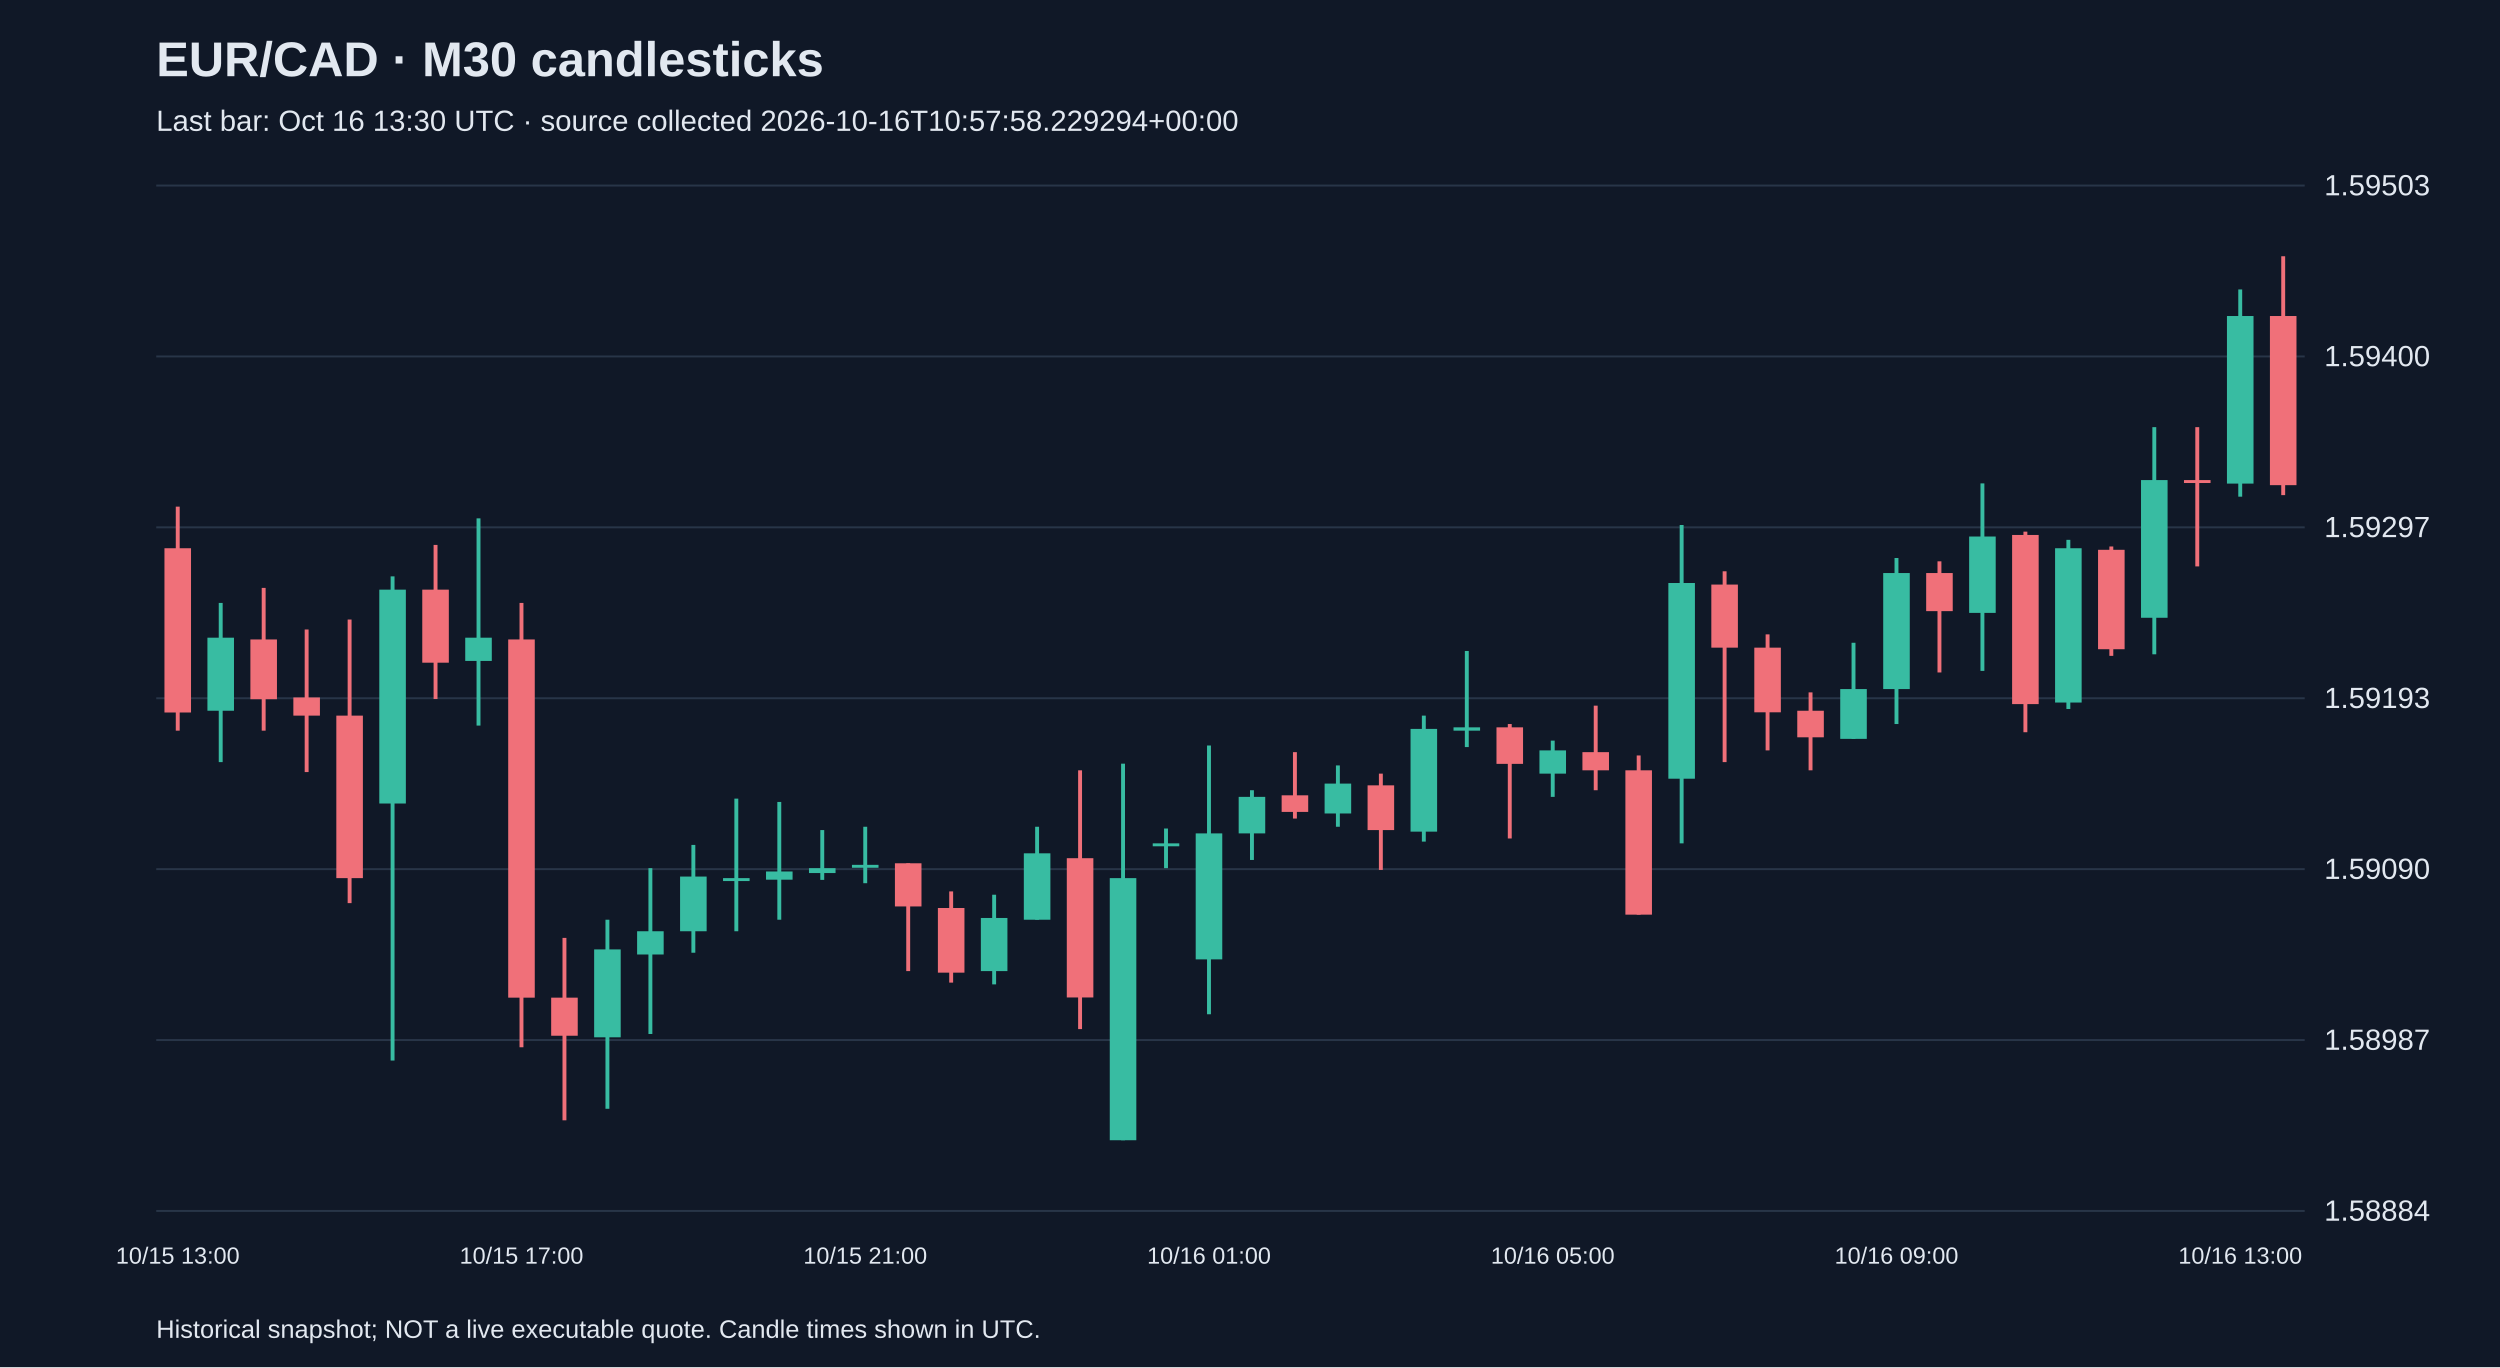
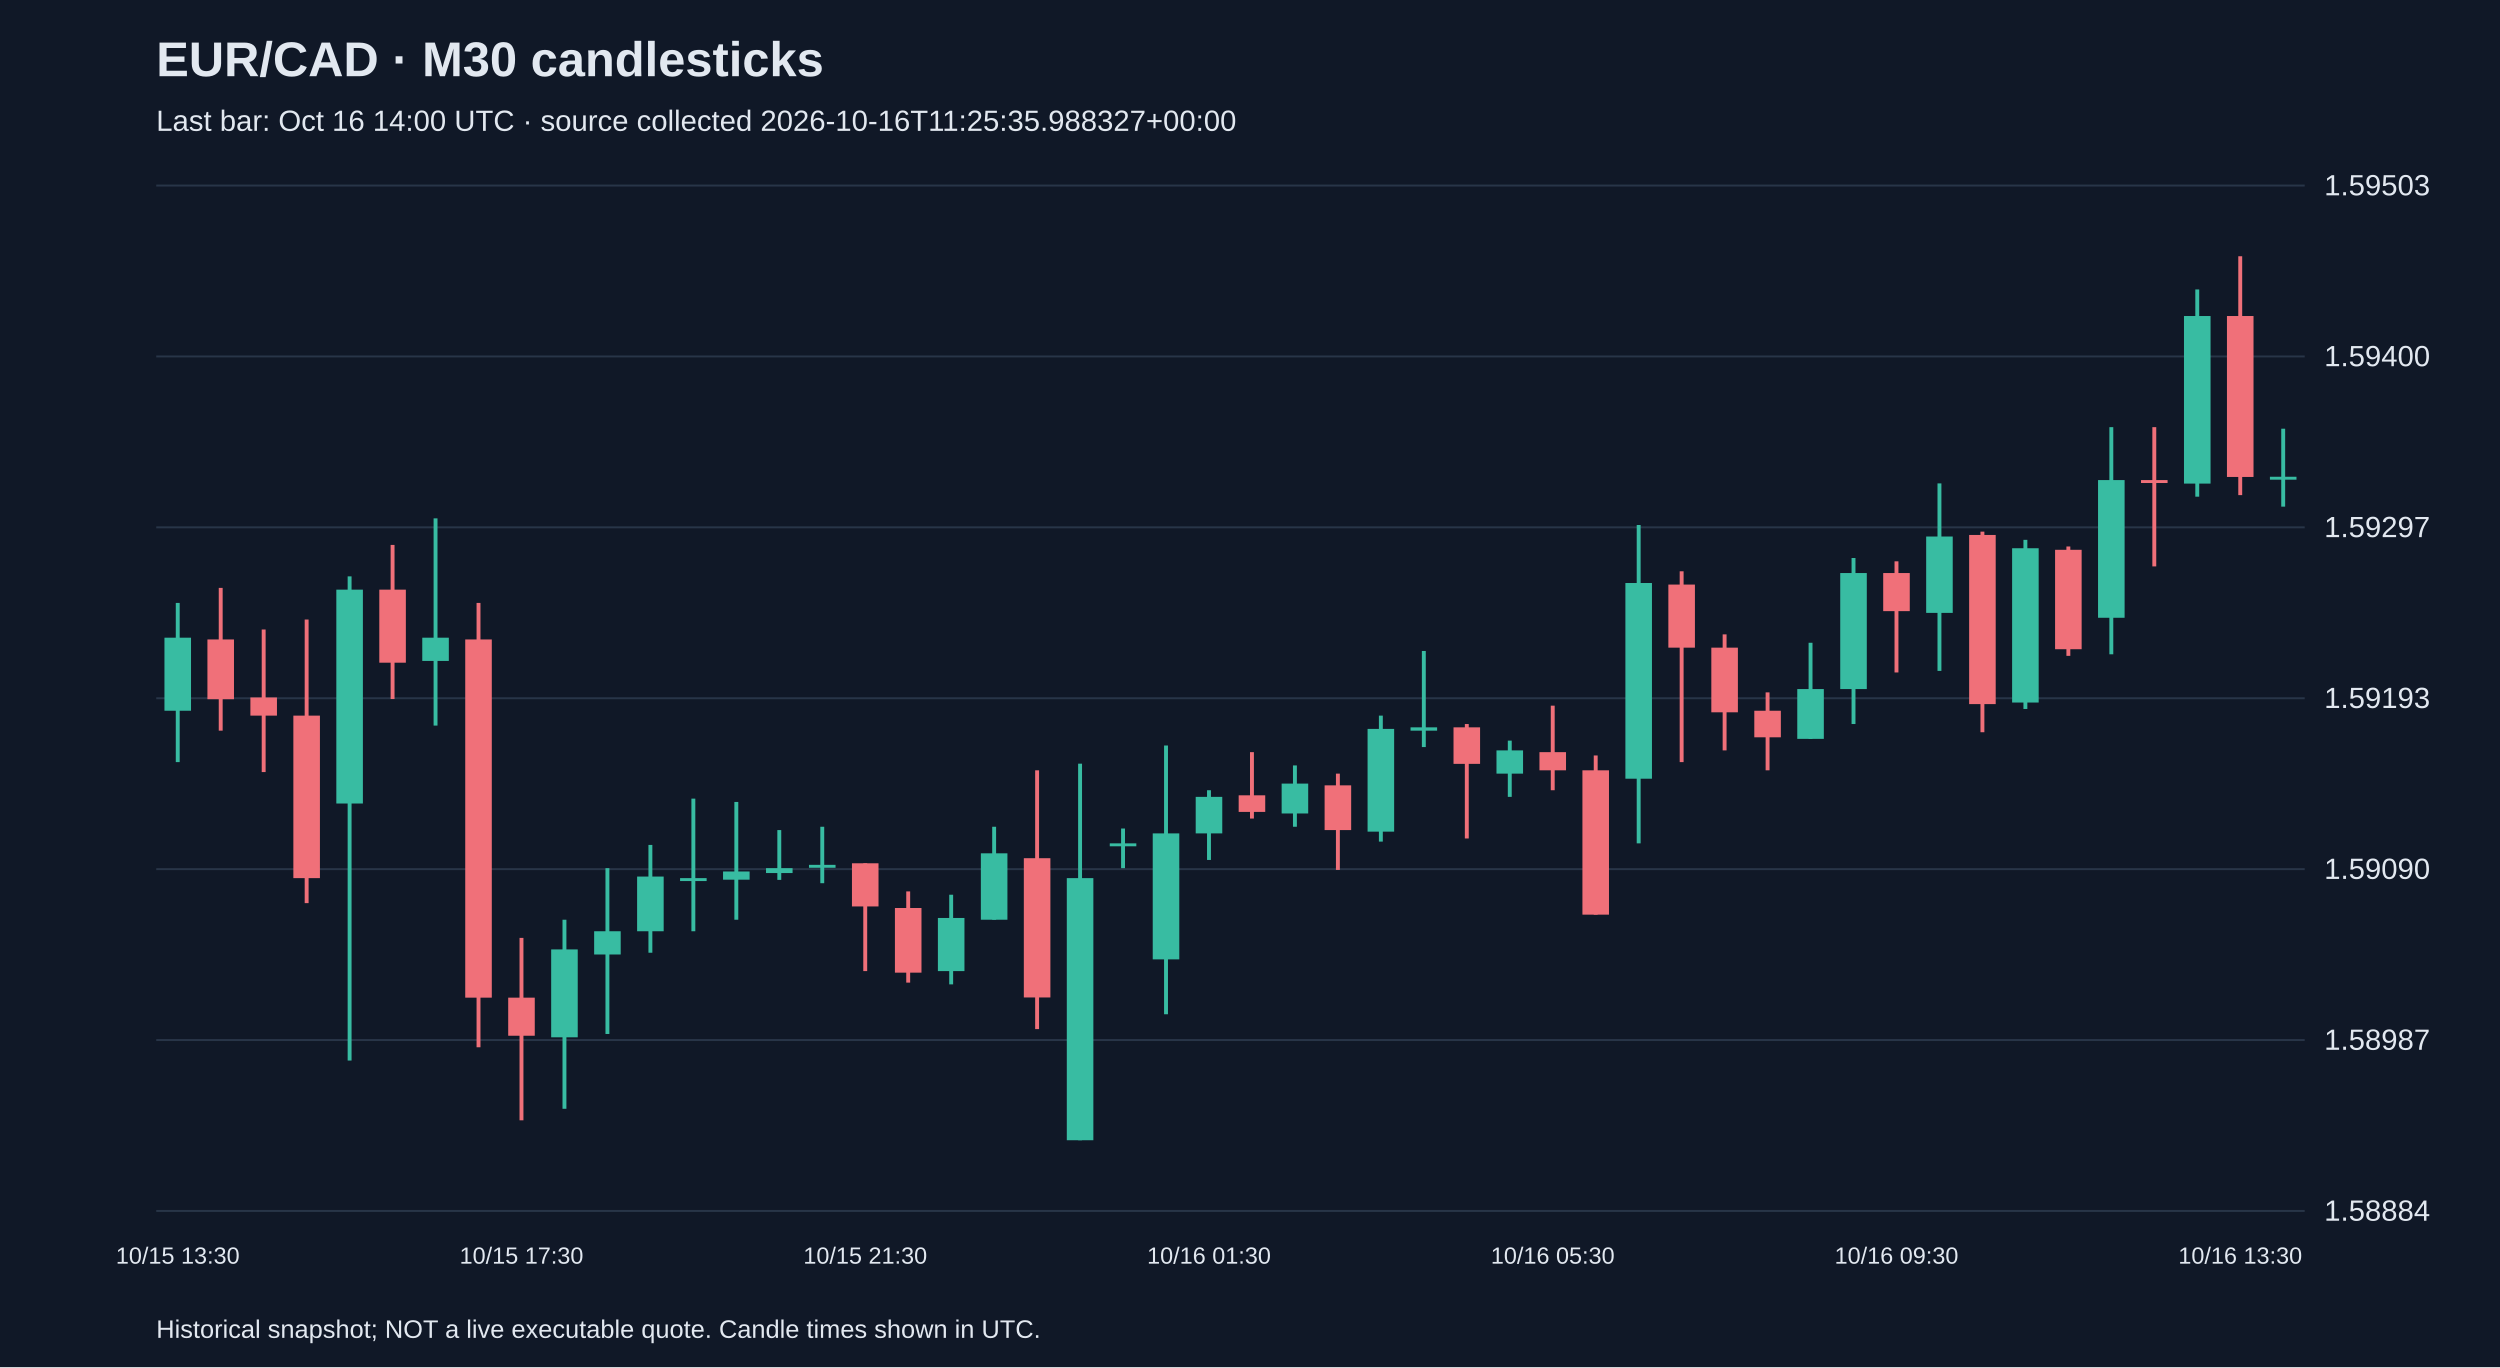
<svg xmlns="http://www.w3.org/2000/svg" viewBox="0 0 1280 700">
  <rect width="100%" height="100%" fill="#101827" />
  <style>text{font-family:Arial,sans-serif;fill:#e2e8f0}</style>
  <text x="80" y="39" font-size="25" font-weight="bold">EUR/CAD · M30 candlesticks</text>
-   <text x="80" y="67" font-size="15" fill="#a6b1c5">Last bar: Oct 16 13:30 UTC · source collected 2026-10-16T10:57:58.229294+00:00</text>
+   <text x="80" y="67" font-size="15" fill="#a6b1c5">Last bar: Oct 16 14:00 UTC · source collected 2026-10-16T11:25:35.988327+00:00</text>
  <line x1="80" y1="620.0" x2="1180" y2="620.0" stroke="#283548" />
  <text x="1190" y="625.0" font-size="15">1.58884</text>
  <line x1="80" y1="532.5" x2="1180" y2="532.5" stroke="#283548" />
  <text x="1190" y="537.5" font-size="15">1.58987</text>
  <line x1="80" y1="445.0" x2="1180" y2="445.0" stroke="#283548" />
  <text x="1190" y="450.0" font-size="15">1.59090</text>
  <line x1="80" y1="357.5" x2="1180" y2="357.5" stroke="#283548" />
  <text x="1190" y="362.5" font-size="15">1.59193</text>
  <line x1="80" y1="270.0" x2="1180" y2="270.0" stroke="#283548" />
  <text x="1190" y="275.0" font-size="15">1.59297</text>
  <line x1="80" y1="182.5" x2="1180" y2="182.5" stroke="#283548" />
  <text x="1190" y="187.5" font-size="15">1.59400</text>
  <line x1="80" y1="95.0" x2="1180" y2="95.0" stroke="#283548" />
  <text x="1190" y="100.0" font-size="15">1.59503</text>
-   <line x1="91.0" y1="259.4" x2="91.0" y2="374.1" stroke="#f07079" stroke-width="2" />
-   <rect x="84.2" y="280.7" width="13.6" height="84.1" fill="#f07079" />
-   <text x="91.0" y="647" text-anchor="middle" font-size="12">10/15 13:00</text>
-   <line x1="113.0" y1="308.7" x2="113.0" y2="390.2" stroke="#38bca2" stroke-width="2" />
-   <rect x="106.2" y="326.5" width="13.6" height="37.4" fill="#38bca2" />
-   <line x1="135.0" y1="301.0" x2="135.0" y2="374.1" stroke="#f07079" stroke-width="2" />
-   <rect x="128.2" y="327.4" width="13.6" height="30.6" fill="#f07079" />
-   <line x1="157.0" y1="322.3" x2="157.0" y2="395.3" stroke="#f07079" stroke-width="2" />
-   <rect x="150.2" y="357.1" width="13.6" height="9.3" fill="#f07079" />
-   <line x1="179.0" y1="317.2" x2="179.0" y2="462.4" stroke="#f07079" stroke-width="2" />
-   <rect x="172.2" y="366.4" width="13.6" height="83.2" fill="#f07079" />
-   <line x1="201.0" y1="295.1" x2="201.0" y2="543.0" stroke="#38bca2" stroke-width="2" />
-   <rect x="194.2" y="301.9" width="13.6" height="109.5" fill="#38bca2" />
-   <line x1="223.0" y1="279.0" x2="223.0" y2="357.9" stroke="#f07079" stroke-width="2" />
-   <rect x="216.2" y="301.9" width="13.6" height="37.4" fill="#f07079" />
-   <line x1="245.0" y1="265.4" x2="245.0" y2="371.5" stroke="#38bca2" stroke-width="2" />
-   <rect x="238.2" y="326.5" width="13.6" height="11.9" fill="#38bca2" />
-   <line x1="267.0" y1="308.7" x2="267.0" y2="536.2" stroke="#f07079" stroke-width="2" />
-   <rect x="260.2" y="327.4" width="13.6" height="183.4" fill="#f07079" />
-   <text x="267.0" y="647" text-anchor="middle" font-size="12">10/15 17:00</text>
-   <line x1="289.0" y1="480.2" x2="289.0" y2="573.6" stroke="#f07079" stroke-width="2" />
-   <rect x="282.2" y="510.8" width="13.6" height="19.5" fill="#f07079" />
-   <line x1="311.0" y1="470.9" x2="311.0" y2="567.7" stroke="#38bca2" stroke-width="2" />
-   <rect x="304.2" y="486.1" width="13.6" height="45.0" fill="#38bca2" />
-   <line x1="333.0" y1="444.5" x2="333.0" y2="529.4" stroke="#38bca2" stroke-width="2" />
-   <rect x="326.2" y="476.8" width="13.6" height="11.9" fill="#38bca2" />
-   <line x1="355.0" y1="432.6" x2="355.0" y2="487.8" stroke="#38bca2" stroke-width="2" />
-   <rect x="348.2" y="448.8" width="13.6" height="28.0" fill="#38bca2" />
-   <line x1="377.0" y1="408.9" x2="377.0" y2="476.8" stroke="#38bca2" stroke-width="2" />
-   <rect x="370.2" y="449.6" width="13.6" height="1.5" fill="#38bca2" />
-   <line x1="399.0" y1="410.6" x2="399.0" y2="470.9" stroke="#38bca2" stroke-width="2" />
-   <rect x="392.2" y="446.2" width="13.6" height="4.2" fill="#38bca2" />
-   <line x1="421.0" y1="425.0" x2="421.0" y2="450.5" stroke="#38bca2" stroke-width="2" />
-   <rect x="414.2" y="444.5" width="13.6" height="2.5" fill="#38bca2" />
-   <line x1="443.0" y1="423.3" x2="443.0" y2="452.2" stroke="#38bca2" stroke-width="2" />
-   <rect x="436.2" y="442.8" width="13.6" height="1.5" fill="#38bca2" />
-   <text x="443.0" y="647" text-anchor="middle" font-size="12">10/15 21:00</text>
-   <line x1="465.0" y1="442.0" x2="465.0" y2="497.2" stroke="#f07079" stroke-width="2" />
-   <rect x="458.2" y="442.0" width="13.6" height="22.1" fill="#f07079" />
-   <line x1="487.0" y1="456.4" x2="487.0" y2="503.1" stroke="#f07079" stroke-width="2" />
-   <rect x="480.2" y="464.9" width="13.6" height="33.1" fill="#f07079" />
-   <line x1="509.0" y1="458.1" x2="509.0" y2="504.0" stroke="#38bca2" stroke-width="2" />
-   <rect x="502.2" y="470.0" width="13.6" height="27.2" fill="#38bca2" />
-   <line x1="531.0" y1="423.3" x2="531.0" y2="470.9" stroke="#38bca2" stroke-width="2" />
-   <rect x="524.2" y="436.9" width="13.6" height="34.0" fill="#38bca2" />
-   <line x1="553.0" y1="394.4" x2="553.0" y2="526.9" stroke="#f07079" stroke-width="2" />
-   <rect x="546.2" y="439.4" width="13.6" height="71.3" fill="#f07079" />
-   <line x1="575.0" y1="391.0" x2="575.0" y2="583.8" stroke="#38bca2" stroke-width="2" />
-   <rect x="568.2" y="449.6" width="13.6" height="134.2" fill="#38bca2" />
-   <line x1="597.0" y1="424.2" x2="597.0" y2="444.5" stroke="#38bca2" stroke-width="2" />
-   <rect x="590.2" y="431.8" width="13.6" height="1.5" fill="#38bca2" />
-   <line x1="619.0" y1="381.7" x2="619.0" y2="519.3" stroke="#38bca2" stroke-width="2" />
-   <rect x="612.2" y="426.7" width="13.6" height="64.5" fill="#38bca2" />
-   <text x="619.0" y="647" text-anchor="middle" font-size="12">10/16 01:00</text>
-   <line x1="641.0" y1="404.6" x2="641.0" y2="440.3" stroke="#38bca2" stroke-width="2" />
-   <rect x="634.2" y="408.0" width="13.6" height="18.7" fill="#38bca2" />
-   <line x1="663.0" y1="385.1" x2="663.0" y2="419.1" stroke="#f07079" stroke-width="2" />
-   <rect x="656.2" y="407.2" width="13.6" height="8.5" fill="#f07079" />
-   <line x1="685.0" y1="391.9" x2="685.0" y2="423.3" stroke="#38bca2" stroke-width="2" />
-   <rect x="678.2" y="401.2" width="13.6" height="15.3" fill="#38bca2" />
-   <line x1="707.0" y1="396.1" x2="707.0" y2="445.4" stroke="#f07079" stroke-width="2" />
-   <rect x="700.2" y="402.1" width="13.6" height="22.9" fill="#f07079" />
-   <line x1="729.0" y1="366.4" x2="729.0" y2="430.9" stroke="#38bca2" stroke-width="2" />
-   <rect x="722.2" y="373.2" width="13.6" height="52.6" fill="#38bca2" />
-   <line x1="751.0" y1="333.3" x2="751.0" y2="382.5" stroke="#38bca2" stroke-width="2" />
-   <rect x="744.2" y="372.4" width="13.6" height="1.7" fill="#38bca2" />
-   <line x1="773.0" y1="370.7" x2="773.0" y2="429.3" stroke="#f07079" stroke-width="2" />
-   <rect x="766.2" y="372.4" width="13.6" height="18.7" fill="#f07079" />
-   <line x1="795.0" y1="379.2" x2="795.0" y2="408.0" stroke="#38bca2" stroke-width="2" />
-   <rect x="788.2" y="384.2" width="13.6" height="11.9" fill="#38bca2" />
-   <text x="795.0" y="647" text-anchor="middle" font-size="12">10/16 05:00</text>
-   <line x1="817.0" y1="361.3" x2="817.0" y2="404.6" stroke="#f07079" stroke-width="2" />
-   <rect x="810.2" y="385.1" width="13.6" height="9.3" fill="#f07079" />
-   <line x1="839.0" y1="386.8" x2="839.0" y2="468.3" stroke="#f07079" stroke-width="2" />
-   <rect x="832.2" y="394.4" width="13.6" height="73.9" fill="#f07079" />
-   <line x1="861.0" y1="268.8" x2="861.0" y2="431.8" stroke="#38bca2" stroke-width="2" />
-   <rect x="854.2" y="298.5" width="13.6" height="100.2" fill="#38bca2" />
-   <line x1="883.0" y1="292.5" x2="883.0" y2="390.2" stroke="#f07079" stroke-width="2" />
-   <rect x="876.2" y="299.3" width="13.6" height="32.3" fill="#f07079" />
-   <line x1="905.0" y1="324.8" x2="905.0" y2="384.2" stroke="#f07079" stroke-width="2" />
-   <rect x="898.2" y="331.6" width="13.6" height="33.1" fill="#f07079" />
-   <line x1="927.0" y1="354.5" x2="927.0" y2="394.4" stroke="#f07079" stroke-width="2" />
-   <rect x="920.2" y="363.9" width="13.6" height="13.6" fill="#f07079" />
-   <line x1="949.0" y1="329.1" x2="949.0" y2="378.3" stroke="#38bca2" stroke-width="2" />
-   <rect x="942.2" y="352.8" width="13.6" height="25.5" fill="#38bca2" />
-   <line x1="971.0" y1="285.7" x2="971.0" y2="370.7" stroke="#38bca2" stroke-width="2" />
-   <rect x="964.2" y="293.4" width="13.6" height="59.4" fill="#38bca2" />
-   <text x="971.0" y="647" text-anchor="middle" font-size="12">10/16 09:00</text>
-   <line x1="993.0" y1="287.4" x2="993.0" y2="344.3" stroke="#f07079" stroke-width="2" />
-   <rect x="986.2" y="293.4" width="13.6" height="19.5" fill="#f07079" />
-   <line x1="1015.0" y1="247.5" x2="1015.0" y2="343.5" stroke="#38bca2" stroke-width="2" />
-   <rect x="1008.2" y="274.7" width="13.6" height="39.1" fill="#38bca2" />
-   <line x1="1037.0" y1="272.2" x2="1037.0" y2="374.9" stroke="#f07079" stroke-width="2" />
-   <rect x="1030.2" y="273.9" width="13.6" height="86.6" fill="#f07079" />
-   <line x1="1059.0" y1="276.4" x2="1059.0" y2="363.0" stroke="#38bca2" stroke-width="2" />
-   <rect x="1052.2" y="280.7" width="13.6" height="79.0" fill="#38bca2" />
-   <line x1="1081.0" y1="279.8" x2="1081.0" y2="335.8" stroke="#f07079" stroke-width="2" />
-   <rect x="1074.2" y="281.5" width="13.6" height="50.9" fill="#f07079" />
-   <line x1="1103.0" y1="218.7" x2="1103.0" y2="335.0" stroke="#38bca2" stroke-width="2" />
-   <rect x="1096.2" y="245.8" width="13.6" height="70.5" fill="#38bca2" />
-   <line x1="1125.0" y1="218.7" x2="1125.0" y2="290.0" stroke="#f07079" stroke-width="2" />
-   <rect x="1118.2" y="245.8" width="13.6" height="1.5" fill="#f07079" />
-   <line x1="1147.0" y1="148.2" x2="1147.0" y2="254.3" stroke="#38bca2" stroke-width="2" />
-   <rect x="1140.2" y="161.8" width="13.6" height="85.8" fill="#38bca2" />
-   <text x="1147.0" y="647" text-anchor="middle" font-size="12">10/16 13:00</text>
-   <line x1="1169.0" y1="131.2" x2="1169.0" y2="253.5" stroke="#f07079" stroke-width="2" />
-   <rect x="1162.2" y="161.8" width="13.6" height="86.6" fill="#f07079" />
+   <line x1="91.0" y1="308.7" x2="91.0" y2="390.2" stroke="#38bca2" stroke-width="2" />
+   <rect x="84.2" y="326.5" width="13.6" height="37.4" fill="#38bca2" />
+   <text x="91.0" y="647" text-anchor="middle" font-size="12">10/15 13:30</text>
+   <line x1="113.0" y1="301.0" x2="113.0" y2="374.1" stroke="#f07079" stroke-width="2" />
+   <rect x="106.2" y="327.4" width="13.6" height="30.6" fill="#f07079" />
+   <line x1="135.0" y1="322.3" x2="135.0" y2="395.3" stroke="#f07079" stroke-width="2" />
+   <rect x="128.2" y="357.1" width="13.6" height="9.3" fill="#f07079" />
+   <line x1="157.0" y1="317.2" x2="157.0" y2="462.4" stroke="#f07079" stroke-width="2" />
+   <rect x="150.2" y="366.4" width="13.6" height="83.2" fill="#f07079" />
+   <line x1="179.0" y1="295.1" x2="179.0" y2="543.0" stroke="#38bca2" stroke-width="2" />
+   <rect x="172.2" y="301.9" width="13.6" height="109.5" fill="#38bca2" />
+   <line x1="201.0" y1="279.0" x2="201.0" y2="357.9" stroke="#f07079" stroke-width="2" />
+   <rect x="194.2" y="301.9" width="13.6" height="37.4" fill="#f07079" />
+   <line x1="223.0" y1="265.4" x2="223.0" y2="371.5" stroke="#38bca2" stroke-width="2" />
+   <rect x="216.2" y="326.5" width="13.6" height="11.9" fill="#38bca2" />
+   <line x1="245.0" y1="308.7" x2="245.0" y2="536.2" stroke="#f07079" stroke-width="2" />
+   <rect x="238.2" y="327.4" width="13.6" height="183.4" fill="#f07079" />
+   <line x1="267.0" y1="480.2" x2="267.0" y2="573.6" stroke="#f07079" stroke-width="2" />
+   <rect x="260.2" y="510.8" width="13.6" height="19.5" fill="#f07079" />
+   <text x="267.0" y="647" text-anchor="middle" font-size="12">10/15 17:30</text>
+   <line x1="289.0" y1="470.9" x2="289.0" y2="567.7" stroke="#38bca2" stroke-width="2" />
+   <rect x="282.2" y="486.1" width="13.6" height="45.0" fill="#38bca2" />
+   <line x1="311.0" y1="444.5" x2="311.0" y2="529.4" stroke="#38bca2" stroke-width="2" />
+   <rect x="304.2" y="476.8" width="13.6" height="11.9" fill="#38bca2" />
+   <line x1="333.0" y1="432.6" x2="333.0" y2="487.8" stroke="#38bca2" stroke-width="2" />
+   <rect x="326.2" y="448.8" width="13.6" height="28.0" fill="#38bca2" />
+   <line x1="355.0" y1="408.9" x2="355.0" y2="476.8" stroke="#38bca2" stroke-width="2" />
+   <rect x="348.2" y="449.6" width="13.6" height="1.5" fill="#38bca2" />
+   <line x1="377.0" y1="410.6" x2="377.0" y2="470.9" stroke="#38bca2" stroke-width="2" />
+   <rect x="370.2" y="446.2" width="13.6" height="4.2" fill="#38bca2" />
+   <line x1="399.0" y1="425.0" x2="399.0" y2="450.5" stroke="#38bca2" stroke-width="2" />
+   <rect x="392.2" y="444.5" width="13.6" height="2.5" fill="#38bca2" />
+   <line x1="421.0" y1="423.3" x2="421.0" y2="452.2" stroke="#38bca2" stroke-width="2" />
+   <rect x="414.2" y="442.8" width="13.6" height="1.5" fill="#38bca2" />
+   <line x1="443.0" y1="442.0" x2="443.0" y2="497.2" stroke="#f07079" stroke-width="2" />
+   <rect x="436.2" y="442.0" width="13.6" height="22.1" fill="#f07079" />
+   <text x="443.0" y="647" text-anchor="middle" font-size="12">10/15 21:30</text>
+   <line x1="465.0" y1="456.4" x2="465.0" y2="503.1" stroke="#f07079" stroke-width="2" />
+   <rect x="458.2" y="464.9" width="13.6" height="33.1" fill="#f07079" />
+   <line x1="487.0" y1="458.1" x2="487.0" y2="504.0" stroke="#38bca2" stroke-width="2" />
+   <rect x="480.2" y="470.0" width="13.6" height="27.2" fill="#38bca2" />
+   <line x1="509.0" y1="423.3" x2="509.0" y2="470.9" stroke="#38bca2" stroke-width="2" />
+   <rect x="502.2" y="436.9" width="13.6" height="34.0" fill="#38bca2" />
+   <line x1="531.0" y1="394.4" x2="531.0" y2="526.9" stroke="#f07079" stroke-width="2" />
+   <rect x="524.2" y="439.4" width="13.6" height="71.3" fill="#f07079" />
+   <line x1="553.0" y1="391.0" x2="553.0" y2="583.8" stroke="#38bca2" stroke-width="2" />
+   <rect x="546.2" y="449.6" width="13.6" height="134.2" fill="#38bca2" />
+   <line x1="575.0" y1="424.2" x2="575.0" y2="444.5" stroke="#38bca2" stroke-width="2" />
+   <rect x="568.2" y="431.8" width="13.6" height="1.5" fill="#38bca2" />
+   <line x1="597.0" y1="381.7" x2="597.0" y2="519.3" stroke="#38bca2" stroke-width="2" />
+   <rect x="590.2" y="426.7" width="13.6" height="64.5" fill="#38bca2" />
+   <line x1="619.0" y1="404.6" x2="619.0" y2="440.3" stroke="#38bca2" stroke-width="2" />
+   <rect x="612.2" y="408.0" width="13.6" height="18.7" fill="#38bca2" />
+   <text x="619.0" y="647" text-anchor="middle" font-size="12">10/16 01:30</text>
+   <line x1="641.0" y1="385.1" x2="641.0" y2="419.1" stroke="#f07079" stroke-width="2" />
+   <rect x="634.2" y="407.2" width="13.6" height="8.5" fill="#f07079" />
+   <line x1="663.0" y1="391.9" x2="663.0" y2="423.3" stroke="#38bca2" stroke-width="2" />
+   <rect x="656.2" y="401.2" width="13.6" height="15.3" fill="#38bca2" />
+   <line x1="685.0" y1="396.1" x2="685.0" y2="445.4" stroke="#f07079" stroke-width="2" />
+   <rect x="678.2" y="402.1" width="13.6" height="22.9" fill="#f07079" />
+   <line x1="707.0" y1="366.4" x2="707.0" y2="430.9" stroke="#38bca2" stroke-width="2" />
+   <rect x="700.2" y="373.2" width="13.6" height="52.6" fill="#38bca2" />
+   <line x1="729.0" y1="333.3" x2="729.0" y2="382.5" stroke="#38bca2" stroke-width="2" />
+   <rect x="722.2" y="372.4" width="13.6" height="1.7" fill="#38bca2" />
+   <line x1="751.0" y1="370.7" x2="751.0" y2="429.3" stroke="#f07079" stroke-width="2" />
+   <rect x="744.2" y="372.4" width="13.6" height="18.7" fill="#f07079" />
+   <line x1="773.0" y1="379.2" x2="773.0" y2="408.0" stroke="#38bca2" stroke-width="2" />
+   <rect x="766.2" y="384.2" width="13.6" height="11.9" fill="#38bca2" />
+   <line x1="795.0" y1="361.3" x2="795.0" y2="404.6" stroke="#f07079" stroke-width="2" />
+   <rect x="788.2" y="385.1" width="13.6" height="9.3" fill="#f07079" />
+   <text x="795.0" y="647" text-anchor="middle" font-size="12">10/16 05:30</text>
+   <line x1="817.0" y1="386.8" x2="817.0" y2="468.3" stroke="#f07079" stroke-width="2" />
+   <rect x="810.2" y="394.4" width="13.6" height="73.9" fill="#f07079" />
+   <line x1="839.0" y1="268.8" x2="839.0" y2="431.8" stroke="#38bca2" stroke-width="2" />
+   <rect x="832.2" y="298.5" width="13.6" height="100.2" fill="#38bca2" />
+   <line x1="861.0" y1="292.5" x2="861.0" y2="390.2" stroke="#f07079" stroke-width="2" />
+   <rect x="854.2" y="299.3" width="13.6" height="32.3" fill="#f07079" />
+   <line x1="883.0" y1="324.8" x2="883.0" y2="384.2" stroke="#f07079" stroke-width="2" />
+   <rect x="876.2" y="331.6" width="13.6" height="33.1" fill="#f07079" />
+   <line x1="905.0" y1="354.5" x2="905.0" y2="394.4" stroke="#f07079" stroke-width="2" />
+   <rect x="898.2" y="363.9" width="13.6" height="13.6" fill="#f07079" />
+   <line x1="927.0" y1="329.1" x2="927.0" y2="378.3" stroke="#38bca2" stroke-width="2" />
+   <rect x="920.2" y="352.8" width="13.6" height="25.5" fill="#38bca2" />
+   <line x1="949.0" y1="285.7" x2="949.0" y2="370.7" stroke="#38bca2" stroke-width="2" />
+   <rect x="942.2" y="293.4" width="13.6" height="59.4" fill="#38bca2" />
+   <line x1="971.0" y1="287.4" x2="971.0" y2="344.3" stroke="#f07079" stroke-width="2" />
+   <rect x="964.2" y="293.4" width="13.6" height="19.5" fill="#f07079" />
+   <text x="971.0" y="647" text-anchor="middle" font-size="12">10/16 09:30</text>
+   <line x1="993.0" y1="247.5" x2="993.0" y2="343.5" stroke="#38bca2" stroke-width="2" />
+   <rect x="986.2" y="274.7" width="13.6" height="39.1" fill="#38bca2" />
+   <line x1="1015.0" y1="272.2" x2="1015.0" y2="374.9" stroke="#f07079" stroke-width="2" />
+   <rect x="1008.2" y="273.9" width="13.6" height="86.6" fill="#f07079" />
+   <line x1="1037.0" y1="276.4" x2="1037.0" y2="363.0" stroke="#38bca2" stroke-width="2" />
+   <rect x="1030.2" y="280.7" width="13.6" height="79.0" fill="#38bca2" />
+   <line x1="1059.0" y1="279.8" x2="1059.0" y2="335.8" stroke="#f07079" stroke-width="2" />
+   <rect x="1052.2" y="281.5" width="13.6" height="50.9" fill="#f07079" />
+   <line x1="1081.0" y1="218.7" x2="1081.0" y2="335.0" stroke="#38bca2" stroke-width="2" />
+   <rect x="1074.2" y="245.8" width="13.6" height="70.5" fill="#38bca2" />
+   <line x1="1103.0" y1="218.7" x2="1103.0" y2="290.0" stroke="#f07079" stroke-width="2" />
+   <rect x="1096.2" y="245.8" width="13.6" height="1.5" fill="#f07079" />
+   <line x1="1125.0" y1="148.2" x2="1125.0" y2="254.3" stroke="#38bca2" stroke-width="2" />
+   <rect x="1118.2" y="161.8" width="13.6" height="85.8" fill="#38bca2" />
+   <line x1="1147.0" y1="131.2" x2="1147.0" y2="253.5" stroke="#f07079" stroke-width="2" />
+   <rect x="1140.2" y="161.8" width="13.6" height="82.4" fill="#f07079" />
+   <text x="1147.0" y="647" text-anchor="middle" font-size="12">10/16 13:30</text>
+   <line x1="1169.0" y1="219.5" x2="1169.0" y2="259.4" stroke="#38bca2" stroke-width="2" />
+   <rect x="1162.2" y="244.1" width="13.6" height="1.5" fill="#38bca2" />
  <text x="80" y="685" font-size="13">Historical snapshot; NOT a live executable quote. Candle times shown in UTC.</text>
</svg>
